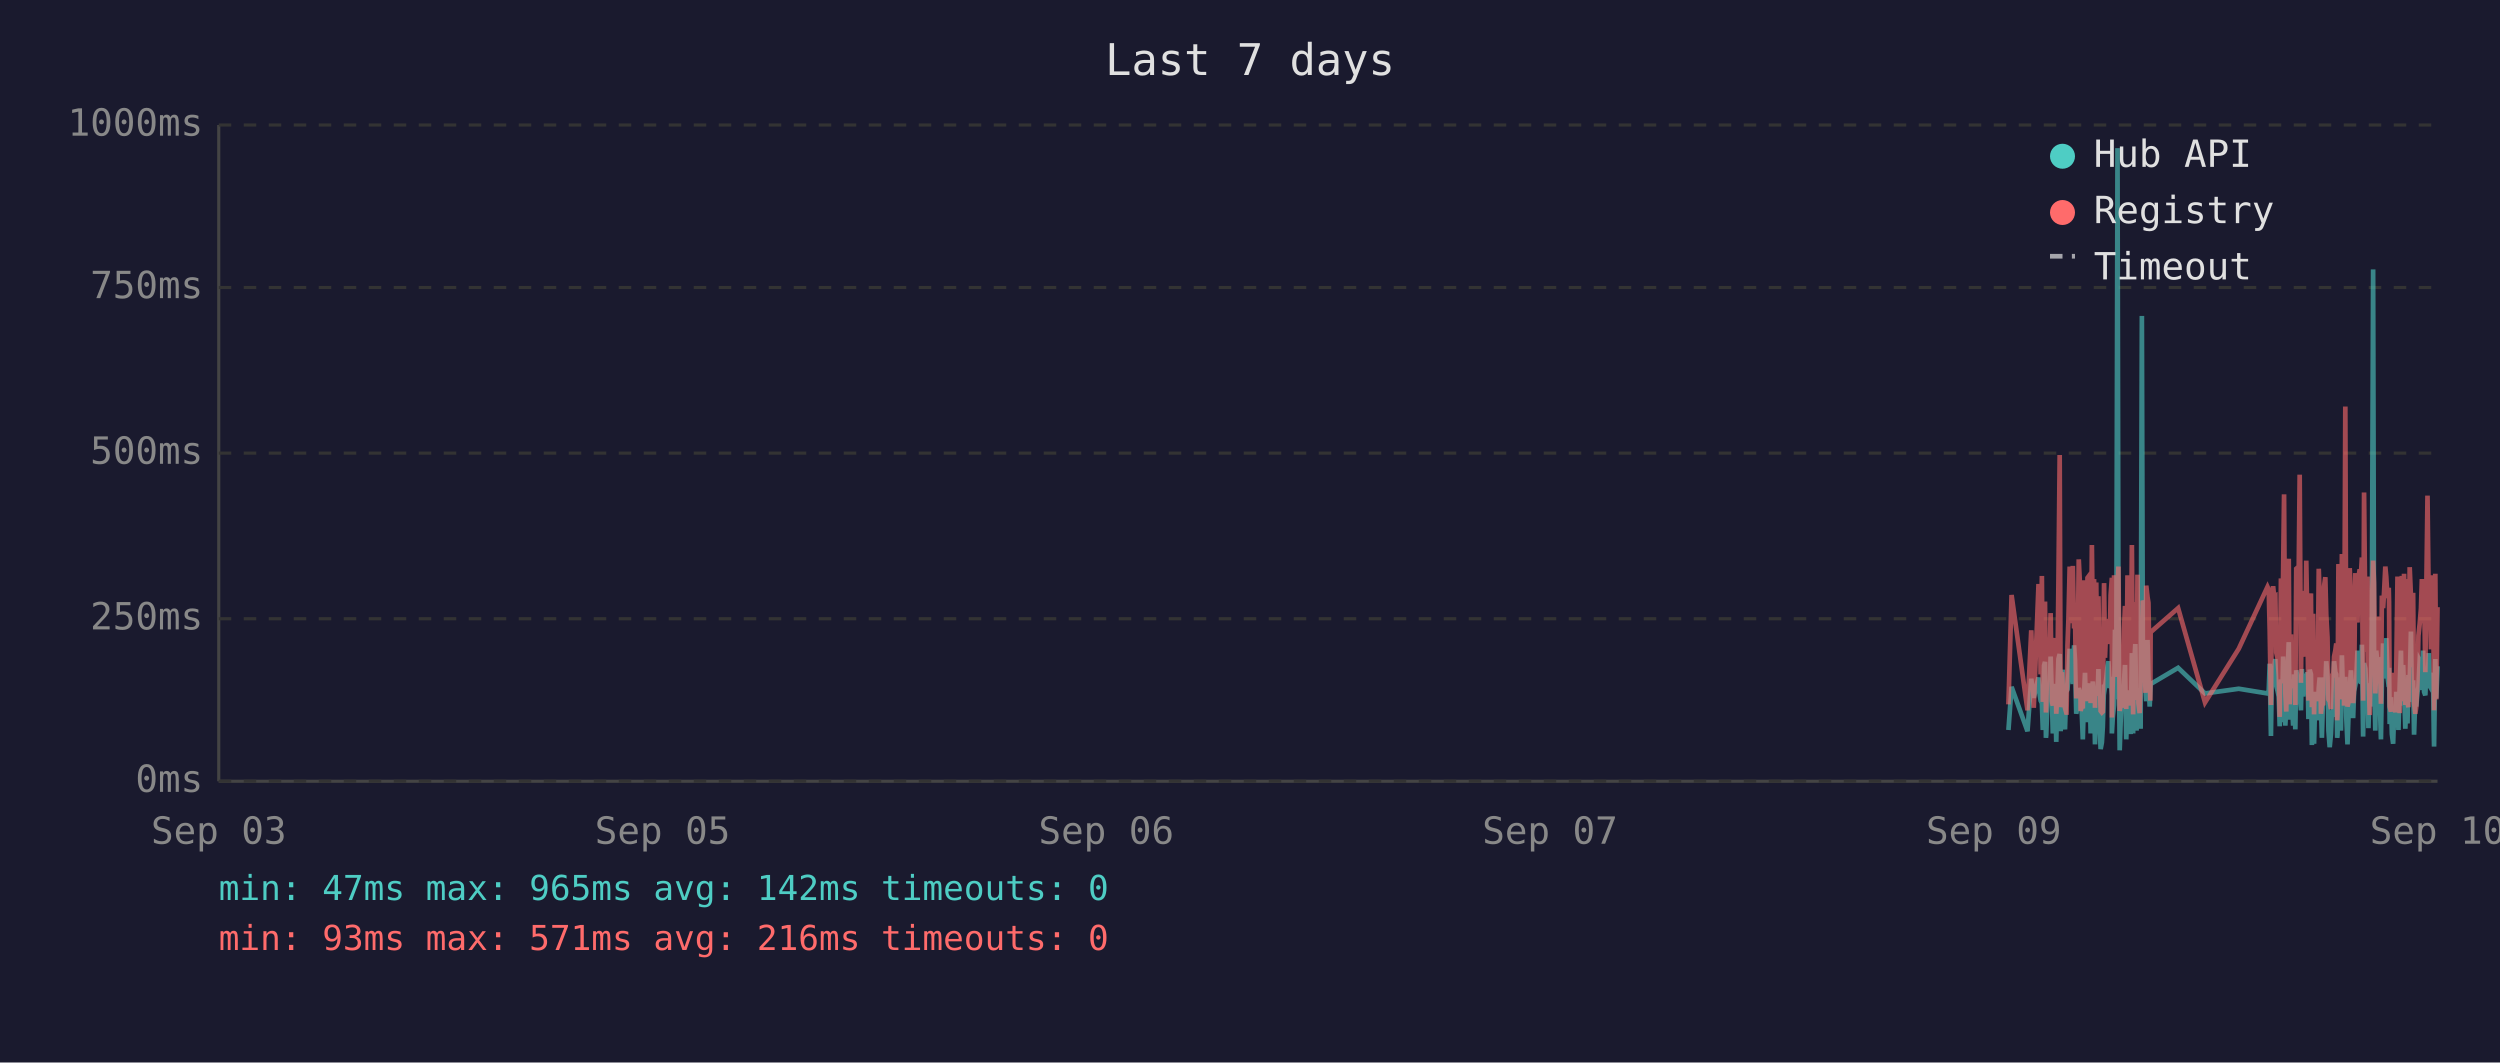
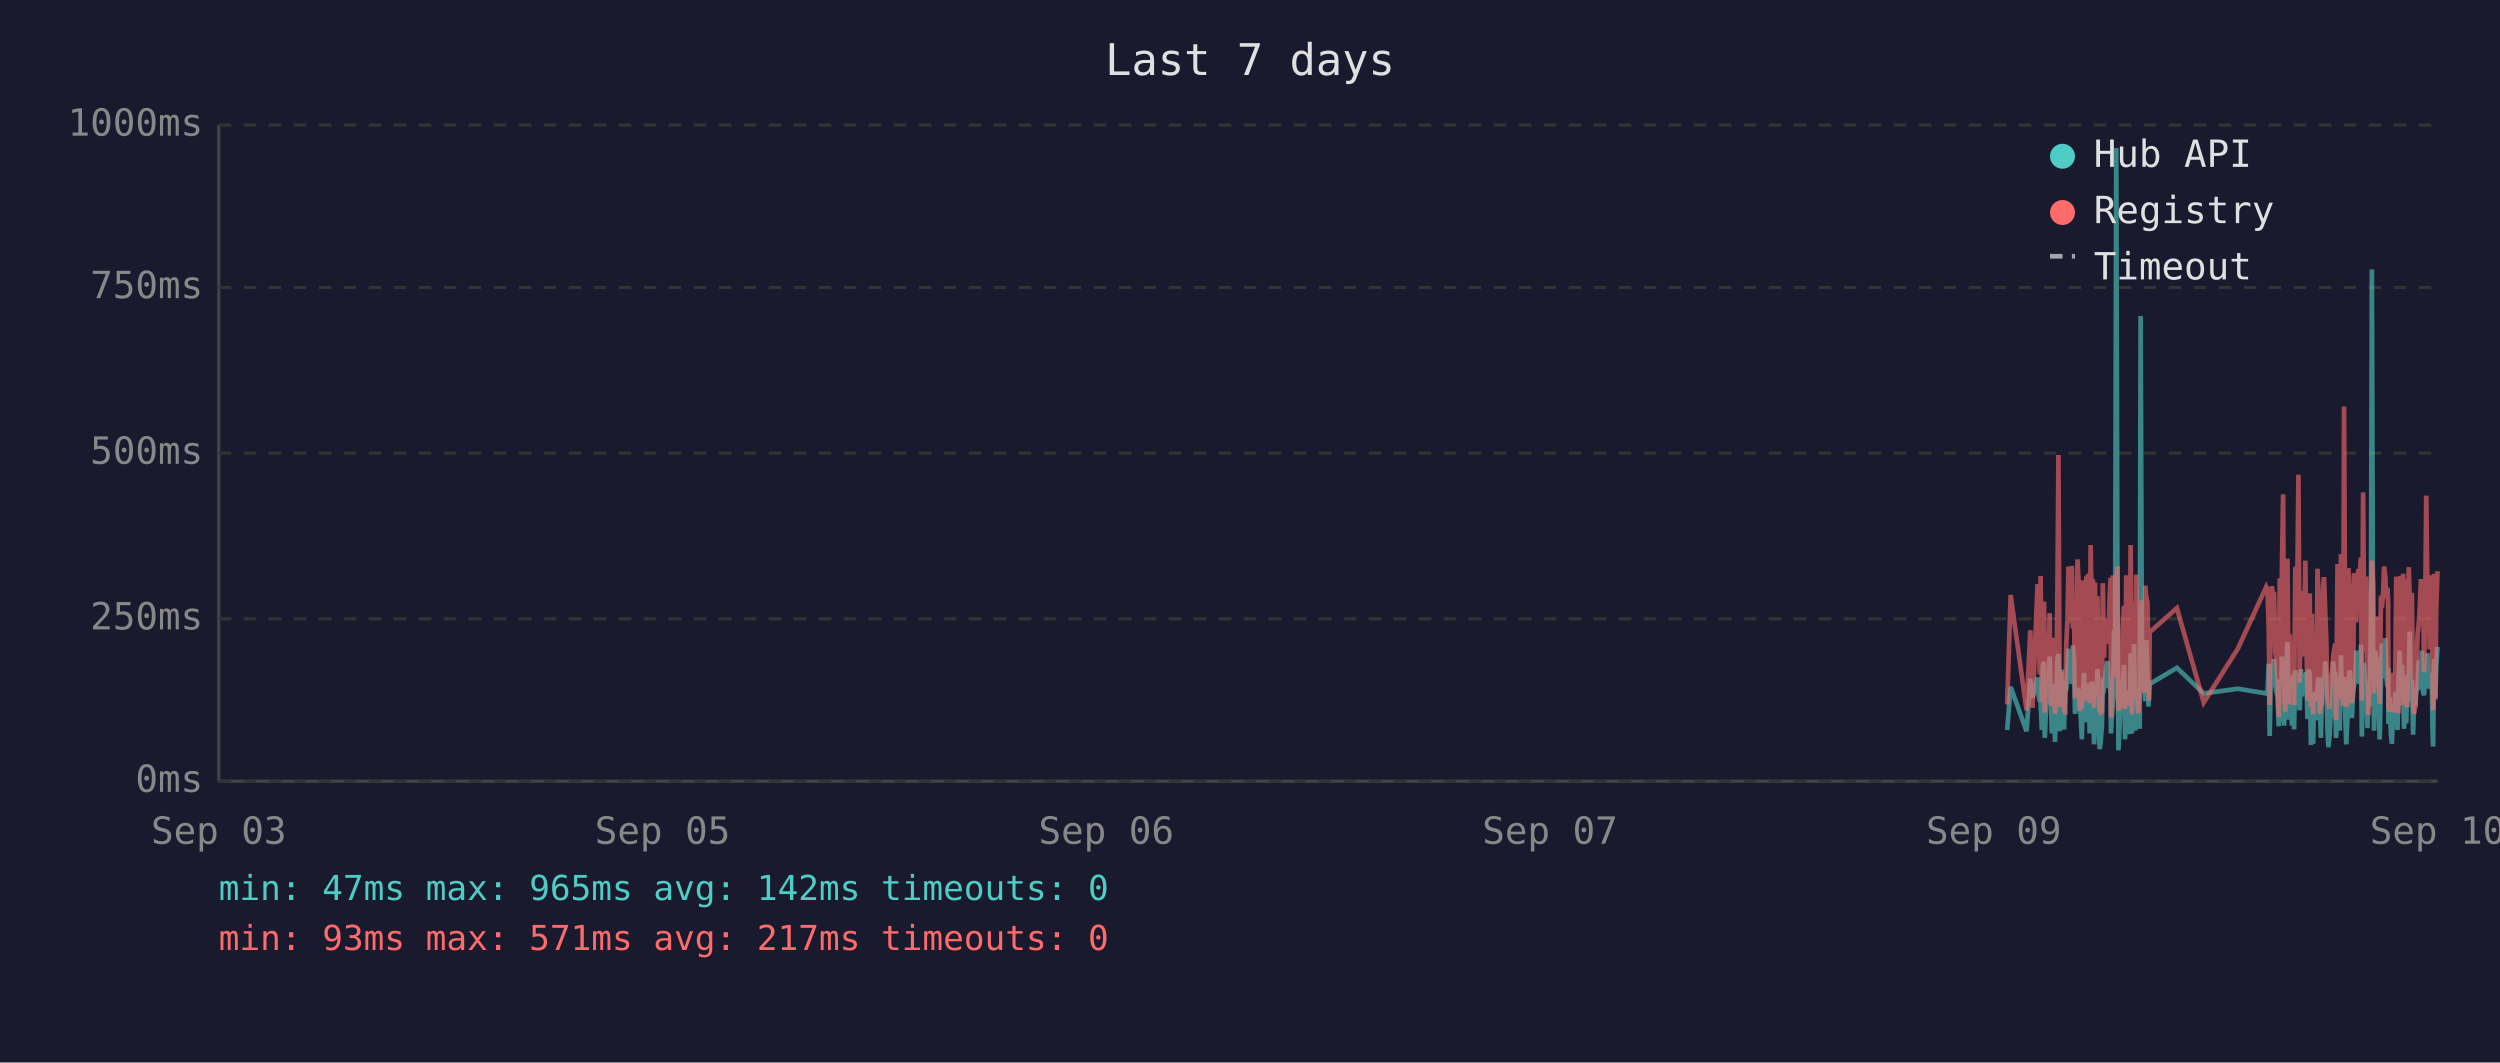
<svg xmlns="http://www.w3.org/2000/svg" viewBox="0 0 800 340" font-family="monospace" font-size="12">
  <rect width="800" height="340" fill="#1a1a2e" />
  <text x="400" y="24" fill="#e0e0e0" font-size="14" text-anchor="middle">Last 7 days</text>
  <line x1="70" y1="40" x2="70" y2="250" stroke="#444" stroke-width="1" />
  <line x1="70" y1="250" x2="780" y2="250" stroke="#444" stroke-width="1" />
  <line x1="70" y1="250" x2="780" y2="250" stroke="#333" stroke-width="1" stroke-dasharray="4" />
  <text x="65" y="250" fill="#888" text-anchor="end" dominant-baseline="middle">0ms</text>
  <line x1="70" y1="198" x2="780" y2="198" stroke="#333" stroke-width="1" stroke-dasharray="4" />
  <text x="65" y="198" fill="#888" text-anchor="end" dominant-baseline="middle">250ms</text>
  <line x1="70" y1="145" x2="780" y2="145" stroke="#333" stroke-width="1" stroke-dasharray="4" />
  <text x="65" y="145" fill="#888" text-anchor="end" dominant-baseline="middle">500ms</text>
  <line x1="70" y1="92" x2="780" y2="92" stroke="#333" stroke-width="1" stroke-dasharray="4" />
  <text x="65" y="92" fill="#888" text-anchor="end" dominant-baseline="middle">750ms</text>
  <line x1="70" y1="40" x2="780" y2="40" stroke="#333" stroke-width="1" stroke-dasharray="4" />
  <text x="65" y="40" fill="#888" text-anchor="end" dominant-baseline="middle">1000ms</text>
  <text x="70" y="270" fill="#888" text-anchor="middle">Sep 03</text>
  <text x="212" y="270" fill="#888" text-anchor="middle">Sep 05</text>
  <text x="354" y="270" fill="#888" text-anchor="middle">Sep 06</text>
  <text x="496" y="270" fill="#888" text-anchor="middle">Sep 07</text>
  <text x="638" y="270" fill="#888" text-anchor="middle">Sep 09</text>
  <text x="780" y="270" fill="#888" text-anchor="middle">Sep 10</text>
-   <polyline points="642.7,233.6 643.7,219.8 648.8,234.0 650.0,217.2 650.8,223.3 652.3,216.8 652.7,222.3 653.0,224.2 653.4,225.0 653.7,233.6 654.1,213.0 654.4,211.8 654.7,236.1 654.8,235.1 655.2,223.8 655.5,221.2 655.9,222.3 656.2,210.1 656.6,223.3 656.9,234.7 657.3,220.6 657.6,218.9 658.0,237.4 658.3,223.1 658.7,210.9 659.1,209.3 659.4,234.0 659.8,217.0 660.1,214.3 660.5,230.9 660.8,233.4 661.2,220.6 661.3,221.2 661.6,220.6 661.9,215.8 662.3,207.6 662.6,216.6 663.0,213.9 663.3,218.9 663.7,206.5 664.0,211.4 664.4,228.4 664.8,226.1 665.2,220.2 665.5,221.2 665.8,221.9 666.2,228.8 666.5,236.6 666.9,221.9 667.2,215.3 667.6,231.1 668.0,221.9 668.3,221.2 668.7,218.7 669.0,234.7 669.4,221.2 669.7,218.1 670.1,223.1 670.4,238.2 670.8,220.8 671.2,224.8 671.5,214.1 671.9,232.6 672.2,239.7 672.6,237.6 672.9,232.6 673.3,219.1 673.6,219.8 674.0,217.2 674.4,213.2 674.7,211.6 675.1,220.2 675.4,216.6 675.8,222.5 675.8,234.7 676.1,229.4 676.5,225.6 676.8,201.5 677.2,223.8 677.6,47.4 677.9,196.0 678.3,240.1 678.6,231.1 679.0,221.0 679.3,225.0 679.7,217.9 680.0,212.8 680.4,236.6 680.8,222.7 681.1,222.9 681.5,221.0 681.8,234.9 682.2,209.0 682.6,234.7 682.9,213.5 683.3,206.1 683.7,233.8 684.0,220.2 684.3,230.7 684.7,223.8 685.0,233.2 685.4,101.1 685.7,207.2 686.1,217.9 686.5,218.9 686.8,224.4 687.2,204.8 687.5,216.6 687.9,226.1 688.1,221.2 688.2,218.9 697.0,213.7 705.6,221.9 716.4,220.4 725.6,221.9 726.0,221.0 726.3,212.4 726.7,235.5 727.0,214.1 727.4,215.3 727.7,214.3 728.1,210.9 728.4,219.5 728.8,221.0 729.2,222.9 729.5,232.4 729.9,217.4 730.2,231.1 730.6,210.1 730.9,216.0 731.3,232.2 731.6,226.1 732.0,216.2 732.4,205.5 732.7,230.3 733.1,217.4 733.4,224.4 733.8,232.2 734.1,215.8 734.5,233.4 734.8,214.5 735.6,219.3 735.9,221.9 736.3,227.3 736.6,214.1 737.0,222.9 737.3,215.6 737.7,218.3 738.0,220.0 738.4,215.1 738.7,230.1 739.1,214.3 739.5,215.8 739.8,238.4 740.2,223.8 740.5,238.0 740.9,222.1 741.2,222.1 741.6,230.5 742.0,220.2 742.3,216.8 742.7,225.6 743.0,236.1 743.4,221.9 743.7,216.8 744.1,220.6 744.4,211.6 744.8,216.6 745.1,233.8 745.5,239.1 745.9,234.9 746.2,227.3 746.6,229.4 746.9,211.6 747.3,215.1 747.6,215.8 747.9,236.1 748.0,235.3 748.3,221.7 748.7,216.8 749.1,233.8 749.4,209.7 749.8,223.8 750.1,222.7 750.5,216.6 750.8,229.4 751.2,238.2 751.5,229.6 751.9,220.4 752.3,214.5 752.6,220.4 753.0,229.8 753.3,221.2 753.7,219.3 754.0,217.4 754.4,208.2 754.7,218.5 755.1,208.2 755.5,218.9 755.8,206.3 756.2,235.7 756.5,212.2 756.9,213.9 757.2,219.8 757.6,218.7 757.9,233.0 758.3,219.3 758.7,226.1 759.0,197.1 759.4,86.2 759.7,216.0 760.1,233.8 760.4,208.2 760.8,213.0 761.1,210.3 761.5,223.3 761.9,236.6 762.2,217.9 762.6,205.9 762.9,216.4 763.3,216.4 763.6,204.2 764.0,216.4 764.4,219.8 764.5,213.7 764.7,231.7 765.1,223.1 765.4,234.9 765.8,238.0 766.1,228.2 766.5,231.5 766.8,222.1 767.2,222.1 767.5,233.6 767.9,219.5 768.3,208.2 768.6,225.8 769.0,212.8 769.3,221.0 769.7,233.2 770.0,224.4 770.4,231.5 770.7,216.0 771.1,218.9 771.5,202.1 771.8,224.6 772.2,217.7 772.5,235.1 772.9,222.9 773.2,226.1 773.6,221.4 773.9,219.8 774.3,211.4 774.7,212.2 775.0,220.8 775.4,208.2 775.7,221.4 776.1,222.5 776.4,214.9 776.8,220.2 777.2,209.0 777.5,219.5 777.9,220.2 778.2,215.3 778.6,218.7 778.8,233.4 778.9,238.9 779.3,210.9 779.6,223.5 780.0,213.2" fill="none" stroke="#4ecdc4" stroke-width="1.5" opacity="0.6" />
-   <polyline points="642.7,225.4 643.7,190.4 648.8,227.3 650.0,201.7 650.8,226.5 652.3,187.6 652.7,187.6 653.0,215.8 653.4,184.3 653.7,224.6 654.1,206.3 654.4,192.5 654.7,228.0 654.8,225.8 655.2,209.0 655.5,204.0 655.9,209.0 656.2,196.2 656.6,224.4 656.9,225.8 657.3,206.1 657.6,204.2 658.0,228.4 658.3,222.3 658.7,186.0 659.1,145.6 659.4,226.3 659.8,215.1 660.1,226.3 660.5,224.2 660.8,226.5 661.2,228.0 661.3,228.0 661.6,206.5 661.9,198.1 662.3,181.3 662.6,193.1 663.0,199.4 663.3,181.1 663.7,201.1 664.0,196.7 664.4,223.5 664.8,214.9 665.2,179.0 665.5,185.3 665.8,227.5 666.2,225.8 666.5,226.7 666.9,185.7 667.2,209.5 667.6,224.4 668.0,184.9 668.3,184.5 668.7,206.3 669.0,225.0 669.4,174.4 669.7,200.7 670.1,185.3 670.4,226.5 670.8,186.4 671.2,222.7 671.5,190.8 671.9,216.6 672.2,227.5 672.6,228.0 672.9,227.7 673.3,186.6 673.6,210.5 674.0,200.2 674.4,200.4 674.7,198.1 675.1,206.1 675.4,190.4 675.8,184.9 675.8,229.6 676.1,217.7 676.5,184.1 676.8,188.3 677.2,216.6 677.6,187.8 677.9,181.3 678.3,227.5 678.6,225.6 679.0,207.4 679.3,226.5 679.7,201.3 680.0,193.9 680.4,226.9 680.8,184.1 681.1,209.0 681.5,185.5 681.8,225.8 682.2,174.4 682.6,228.6 682.9,192.7 683.3,197.5 683.7,224.0 684.0,183.9 684.3,225.0 684.7,228.2 685.0,216.0 685.4,209.9 685.7,192.2 686.1,193.3 686.5,221.7 686.8,187.4 687.2,191.0 687.5,192.9 687.9,217.2 688.1,224.2 688.2,202.3 697.0,194.6 705.6,224.8 716.4,207.6 725.6,187.8 726.0,188.7 726.3,201.7 726.7,225.6 727.0,191.0 727.4,187.6 727.7,190.8 728.1,190.6 728.4,208.8 728.8,210.5 729.2,216.0 729.5,229.4 729.9,185.1 730.2,218.7 730.6,182.8 730.9,158.2 731.3,221.7 731.6,227.7 732.0,191.8 732.4,178.8 732.7,225.4 733.1,203.0 733.4,219.5 733.8,219.3 734.1,205.3 734.5,225.6 734.8,182.0 735.6,181.3 735.9,151.9 736.3,218.5 736.6,189.1 737.0,208.0 737.3,207.4 737.7,210.1 738.0,179.4 738.4,202.1 738.7,224.2 739.1,194.3 739.5,189.9 739.8,226.3 740.2,196.4 740.5,228.6 740.9,206.5 741.2,217.4 741.6,224.4 742.0,182.0 742.3,191.4 742.7,228.4 743.0,225.4 743.4,225.2 743.7,187.6 744.1,184.7 744.4,196.7 744.8,204.0 745.1,223.8 745.5,224.4 745.9,226.9 746.2,215.6 746.6,216.8 746.9,210.1 747.3,208.2 747.6,205.9 747.9,230.5 748.0,228.4 748.3,180.5 748.7,186.4 749.1,223.8 749.4,177.3 749.8,184.7 750.1,225.8 750.5,130.1 750.8,217.2 751.2,226.1 751.5,224.8 751.9,181.8 752.3,190.8 752.6,201.7 753.0,225.0 753.3,221.0 753.7,183.4 754.0,192.7 754.4,199.2 754.7,184.9 755.1,182.2 755.5,183.9 755.8,178.4 756.2,224.2 756.5,157.6 756.9,197.7 757.2,208.6 757.6,184.5 757.9,214.1 758.3,228.8 758.7,206.5 759.0,194.6 759.4,179.4 759.7,186.6 760.1,221.9 760.4,214.1 760.8,203.6 761.1,197.3 761.5,208.8 761.9,225.2 762.2,190.6 762.6,194.6 762.9,189.5 763.3,181.3 763.6,184.5 764.0,191.4 764.4,188.1 764.5,192.7 764.7,226.1 765.1,227.7 765.4,225.0 765.8,223.5 766.1,215.3 766.5,228.0 766.8,215.1 767.2,184.5 767.5,215.3 767.9,228.2 768.3,197.3 768.6,184.3 769.0,224.4 769.3,183.6 769.7,225.6 770.0,185.3 770.4,224.8 770.7,226.3 771.1,181.5 771.5,190.8 771.8,213.5 772.2,189.7 772.5,225.0 772.9,228.4 773.2,226.3 773.6,217.7 773.9,203.4 774.3,199.6 774.7,194.8 775.0,185.3 775.4,199.4 775.7,188.9 776.1,215.1 776.4,190.6 776.8,158.6 777.2,192.7 777.5,187.8 777.9,207.8 778.2,195.0 778.6,184.1 778.8,216.0 778.9,227.3 779.3,183.6 779.6,223.8 780.0,194.3" fill="none" stroke="#ff6b6b" stroke-width="1.5" opacity="0.6" />
+   <polyline points="642.3,233.6 643.4,219.8 648.5,234.0 649.7,217.2 650.4,223.3 652.0,216.8 652.3,222.3 652.7,224.2 653.0,225.0 653.4,233.6 653.7,213.0 654.1,211.8 654.3,236.1 654.4,235.1 654.8,223.8 655.1,221.2 655.5,222.3 655.9,210.1 656.2,223.3 656.6,234.7 656.9,220.6 657.3,218.9 657.6,237.4 658.0,223.1 658.4,210.9 658.7,209.3 659.1,234.0 659.4,217.0 659.8,214.3 660.1,230.9 660.5,233.4 660.8,220.6 660.9,221.2 661.2,220.6 661.6,215.8 661.9,207.6 662.3,216.6 662.6,213.9 663.0,218.9 663.3,206.5 663.7,211.4 664.0,228.4 664.4,226.1 664.8,220.2 665.1,221.2 665.5,221.9 665.8,228.8 666.2,236.6 666.5,221.9 666.9,215.3 667.2,231.1 667.6,221.9 668.0,221.2 668.3,218.7 668.7,234.7 669.0,221.2 669.4,218.1 669.7,223.1 670.1,238.2 670.4,220.8 670.8,224.8 671.2,214.1 671.5,232.6 671.9,239.7 672.2,237.6 672.6,232.6 672.9,219.1 673.3,219.8 673.6,217.2 674.0,213.2 674.4,211.6 674.7,220.2 675.1,216.6 675.4,222.5 675.5,234.7 675.8,229.4 676.1,225.6 676.5,201.5 676.8,223.8 677.2,47.4 677.6,196.0 677.9,240.1 678.3,231.1 678.6,221.0 679.0,225.0 679.3,217.9 679.7,212.8 680.0,236.6 680.4,222.7 680.8,222.9 681.1,221.0 681.5,234.9 681.8,209.0 682.2,234.7 682.6,213.5 682.9,206.1 683.3,233.8 683.6,220.2 684.0,230.7 684.3,223.8 684.7,233.2 685.0,101.1 685.4,207.2 685.7,217.9 686.1,218.9 686.5,224.4 686.8,204.8 687.2,216.6 687.5,226.1 687.7,221.2 687.9,218.9 696.6,213.7 705.2,221.9 716.1,220.4 725.2,221.9 725.6,221.0 726.0,212.4 726.3,235.5 726.7,214.1 727.0,215.3 727.4,214.3 727.7,210.9 728.1,219.5 728.4,221.0 728.8,222.9 729.2,232.4 729.5,217.4 729.9,231.1 730.2,210.1 730.6,216.0 730.9,232.2 731.3,226.1 731.6,216.2 732.0,205.5 732.4,230.3 732.7,217.4 733.1,224.4 733.4,232.2 733.8,215.8 734.1,233.4 734.5,214.5 735.2,219.3 735.5,221.9 735.9,227.3 736.3,214.1 736.6,222.9 737.0,215.6 737.3,218.3 737.7,220.0 738.0,215.1 738.4,230.1 738.7,214.3 739.1,215.8 739.5,238.4 739.8,223.8 740.2,238.0 740.5,222.1 740.9,222.1 741.2,230.5 741.6,220.2 741.9,216.8 742.3,225.6 742.7,236.1 743.0,221.9 743.4,216.8 743.7,220.6 744.1,211.6 744.4,216.6 744.8,233.8 745.1,239.1 745.5,234.9 745.9,227.3 746.2,229.4 746.6,211.6 746.9,215.1 747.3,215.8 747.5,236.1 747.6,235.3 748.0,221.7 748.3,216.8 748.7,233.8 749.1,209.7 749.4,223.8 749.8,222.7 750.1,216.6 750.5,229.4 750.8,238.2 751.2,229.6 751.5,220.4 751.9,214.5 752.3,220.4 752.6,229.8 753.0,221.2 753.3,219.3 753.7,217.4 754.0,208.2 754.4,218.5 754.7,208.2 755.1,218.9 755.5,206.3 755.8,235.7 756.2,212.2 756.5,213.9 756.9,219.8 757.2,218.7 757.6,233.0 757.9,219.3 758.3,226.1 758.7,197.1 759.0,86.2 759.4,216.0 759.7,233.8 760.1,208.2 760.4,213.0 760.8,210.3 761.1,223.3 761.5,236.6 761.9,217.9 762.2,205.9 762.6,216.4 762.9,216.4 763.3,204.2 763.6,216.4 764.0,219.8 764.2,213.7 764.3,231.7 764.7,223.1 765.1,234.9 765.4,238.0 765.8,228.2 766.1,231.5 766.5,222.1 766.8,222.1 767.2,233.6 767.5,219.5 767.9,208.2 768.3,225.8 768.6,212.8 769.0,221.0 769.3,233.2 769.7,224.4 770.0,231.5 770.4,216.0 770.8,218.9 771.1,202.1 771.5,224.6 771.8,217.7 772.2,235.1 772.5,222.9 772.9,226.1 773.2,221.4 773.6,219.8 774.0,211.4 774.3,212.2 774.7,220.8 775.0,208.2 775.4,221.4 775.7,222.5 776.1,214.9 776.4,220.2 776.8,209.0 777.2,219.5 777.5,220.2 777.9,215.3 778.2,218.7 778.4,233.4 778.6,238.9 778.9,210.9 779.3,223.5 779.6,213.2 780.0,207.0" fill="none" stroke="#4ecdc4" stroke-width="1.5" opacity="0.6" />
+   <polyline points="642.3,225.4 643.4,190.4 648.5,227.3 649.7,201.7 650.4,226.5 652.0,187.6 652.3,187.6 652.7,215.8 653.0,184.3 653.4,224.6 653.7,206.3 654.1,192.5 654.3,228.0 654.4,225.8 654.8,209.0 655.1,204.0 655.5,209.0 655.9,196.2 656.2,224.4 656.6,225.8 656.9,206.1 657.3,204.2 657.6,228.4 658.0,222.3 658.4,186.0 658.7,145.6 659.1,226.3 659.4,215.1 659.8,226.3 660.1,224.2 660.5,226.5 660.8,228.0 660.9,228.0 661.2,206.5 661.6,198.1 661.9,181.3 662.3,193.1 662.6,199.4 663.0,181.1 663.3,201.1 663.7,196.7 664.0,223.5 664.4,214.9 664.8,179.0 665.1,185.3 665.5,227.5 665.8,225.8 666.2,226.7 666.5,185.7 666.9,209.5 667.2,224.4 667.6,184.9 668.0,184.5 668.3,206.3 668.7,225.0 669.0,174.4 669.4,200.7 669.7,185.3 670.1,226.5 670.4,186.4 670.8,222.7 671.2,190.8 671.5,216.6 671.9,227.5 672.2,228.0 672.6,227.7 672.9,186.6 673.3,210.5 673.6,200.2 674.0,200.4 674.4,198.1 674.7,206.1 675.1,190.4 675.4,184.9 675.5,229.6 675.8,217.7 676.1,184.1 676.5,188.3 676.8,216.6 677.2,187.8 677.6,181.3 677.9,227.5 678.3,225.6 678.6,207.4 679.0,226.5 679.3,201.3 679.7,193.9 680.0,226.9 680.4,184.1 680.8,209.0 681.1,185.5 681.5,225.8 681.8,174.4 682.2,228.6 682.6,192.7 682.9,197.5 683.3,224.0 683.6,183.9 684.0,225.0 684.3,228.2 684.7,216.0 685.0,209.9 685.4,192.2 685.7,193.3 686.1,221.7 686.5,187.4 686.8,191.0 687.2,192.9 687.5,217.2 687.7,224.2 687.9,202.3 696.6,194.6 705.2,224.8 716.1,207.6 725.2,187.8 725.6,188.7 726.0,201.7 726.3,225.6 726.7,191.0 727.0,187.6 727.4,190.8 727.7,190.6 728.1,208.8 728.4,210.5 728.8,216.0 729.2,229.4 729.5,185.1 729.9,218.7 730.2,182.8 730.6,158.2 730.9,221.7 731.3,227.7 731.6,191.8 732.0,178.8 732.4,225.4 732.7,203.0 733.1,219.5 733.4,219.3 733.8,205.3 734.1,225.6 734.5,182.0 735.2,181.3 735.5,151.9 735.9,218.5 736.3,189.1 736.6,208.0 737.0,207.4 737.3,210.1 737.7,179.4 738.0,202.1 738.4,224.2 738.7,194.3 739.1,189.9 739.5,226.3 739.8,196.4 740.2,228.6 740.5,206.5 740.9,217.4 741.2,224.4 741.6,182.0 741.9,191.4 742.3,228.4 742.7,225.4 743.0,225.2 743.4,187.6 743.7,184.7 744.1,196.7 744.4,204.0 744.8,223.8 745.1,224.4 745.5,226.9 745.9,215.6 746.2,216.8 746.6,210.1 746.9,208.2 747.3,205.9 747.5,230.5 747.6,228.4 748.0,180.5 748.3,186.4 748.7,223.8 749.1,177.3 749.4,184.7 749.8,225.8 750.1,130.1 750.5,217.2 750.8,226.1 751.2,224.8 751.5,181.8 751.9,190.8 752.3,201.7 752.6,225.0 753.0,221.0 753.3,183.4 753.7,192.7 754.0,199.2 754.4,184.9 754.7,182.2 755.1,183.9 755.5,178.4 755.8,224.2 756.2,157.6 756.5,197.7 756.9,208.6 757.2,184.5 757.6,214.1 757.9,228.8 758.3,206.5 758.7,194.6 759.0,179.4 759.4,186.6 759.7,221.9 760.1,214.1 760.4,203.6 760.8,197.3 761.1,208.8 761.5,225.2 761.9,190.6 762.2,194.6 762.6,189.5 762.9,181.3 763.3,184.5 763.6,191.4 764.0,188.1 764.2,192.7 764.3,226.1 764.7,227.7 765.1,225.0 765.4,223.5 765.8,215.3 766.1,228.0 766.5,215.1 766.8,184.5 767.2,215.3 767.5,228.2 767.9,197.3 768.3,184.3 768.6,224.4 769.0,183.6 769.3,225.6 769.7,185.3 770.0,224.8 770.4,226.3 770.8,181.5 771.1,190.8 771.5,213.5 771.8,189.7 772.2,225.0 772.5,228.4 772.9,226.3 773.2,217.7 773.6,203.4 774.0,199.6 774.3,194.8 774.7,185.3 775.0,199.4 775.4,188.9 775.7,215.1 776.1,190.6 776.4,158.6 776.8,192.7 777.2,187.8 777.5,207.8 777.9,195.0 778.2,184.1 778.4,216.0 778.6,227.3 778.9,183.6 779.3,223.8 779.6,194.3 780.0,182.8" fill="none" stroke="#ff6b6b" stroke-width="1.5" opacity="0.6" />
  <circle cx="660" cy="50" r="4" fill="#4ecdc4" />
  <text x="670" y="50" fill="#e0e0e0" dominant-baseline="middle">Hub API</text>
  <circle cx="660" cy="68" r="4" fill="#ff6b6b" />
  <text x="670" y="68" fill="#e0e0e0" dominant-baseline="middle">Registry</text>
  <line x1="656" y1="82" x2="664" y2="82" stroke="#e0e0e0" stroke-width="1.5" stroke-dasharray="4,3" opacity="0.7" />
  <text x="670" y="86" fill="#e0e0e0" dominant-baseline="middle">Timeout</text>
  <text x="70" y="288" fill="#4ecdc4" font-size="11">min: 47ms  max: 965ms  avg: 142ms  timeouts: 0</text>
-   <text x="70" y="304" fill="#ff6b6b" font-size="11">min: 93ms  max: 571ms  avg: 216ms  timeouts: 0</text>
+   <text x="70" y="304" fill="#ff6b6b" font-size="11">min: 93ms  max: 571ms  avg: 217ms  timeouts: 0</text>
</svg>
